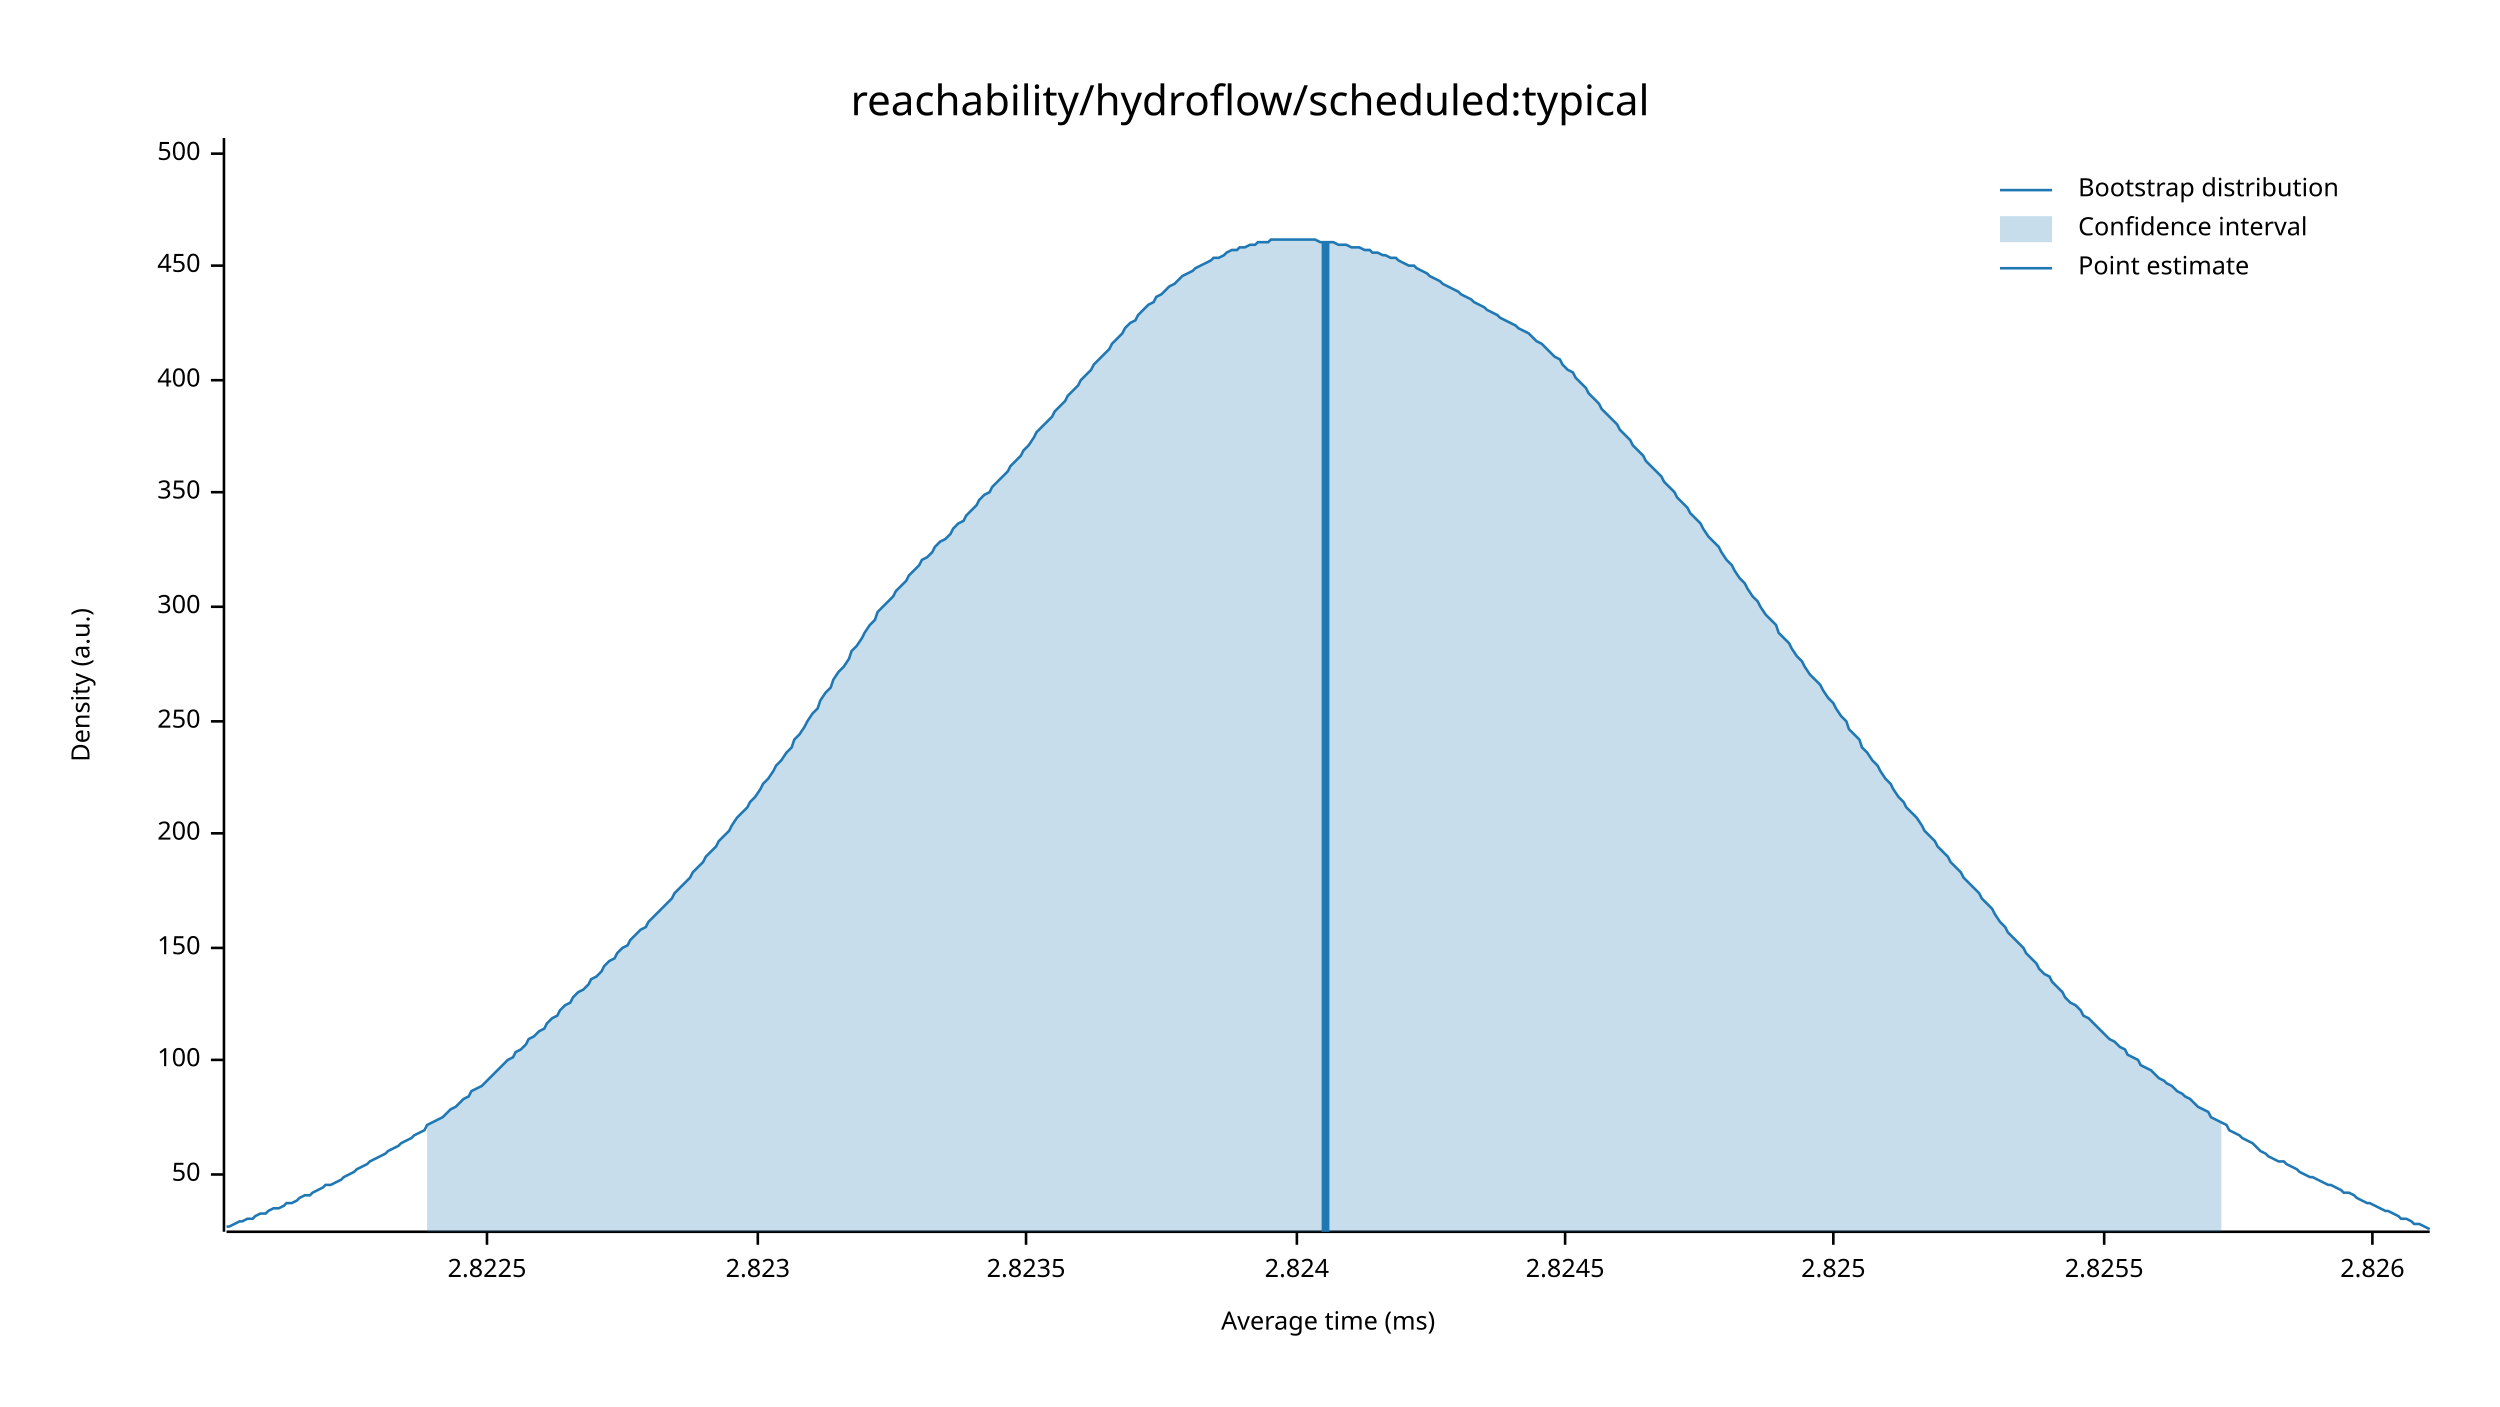
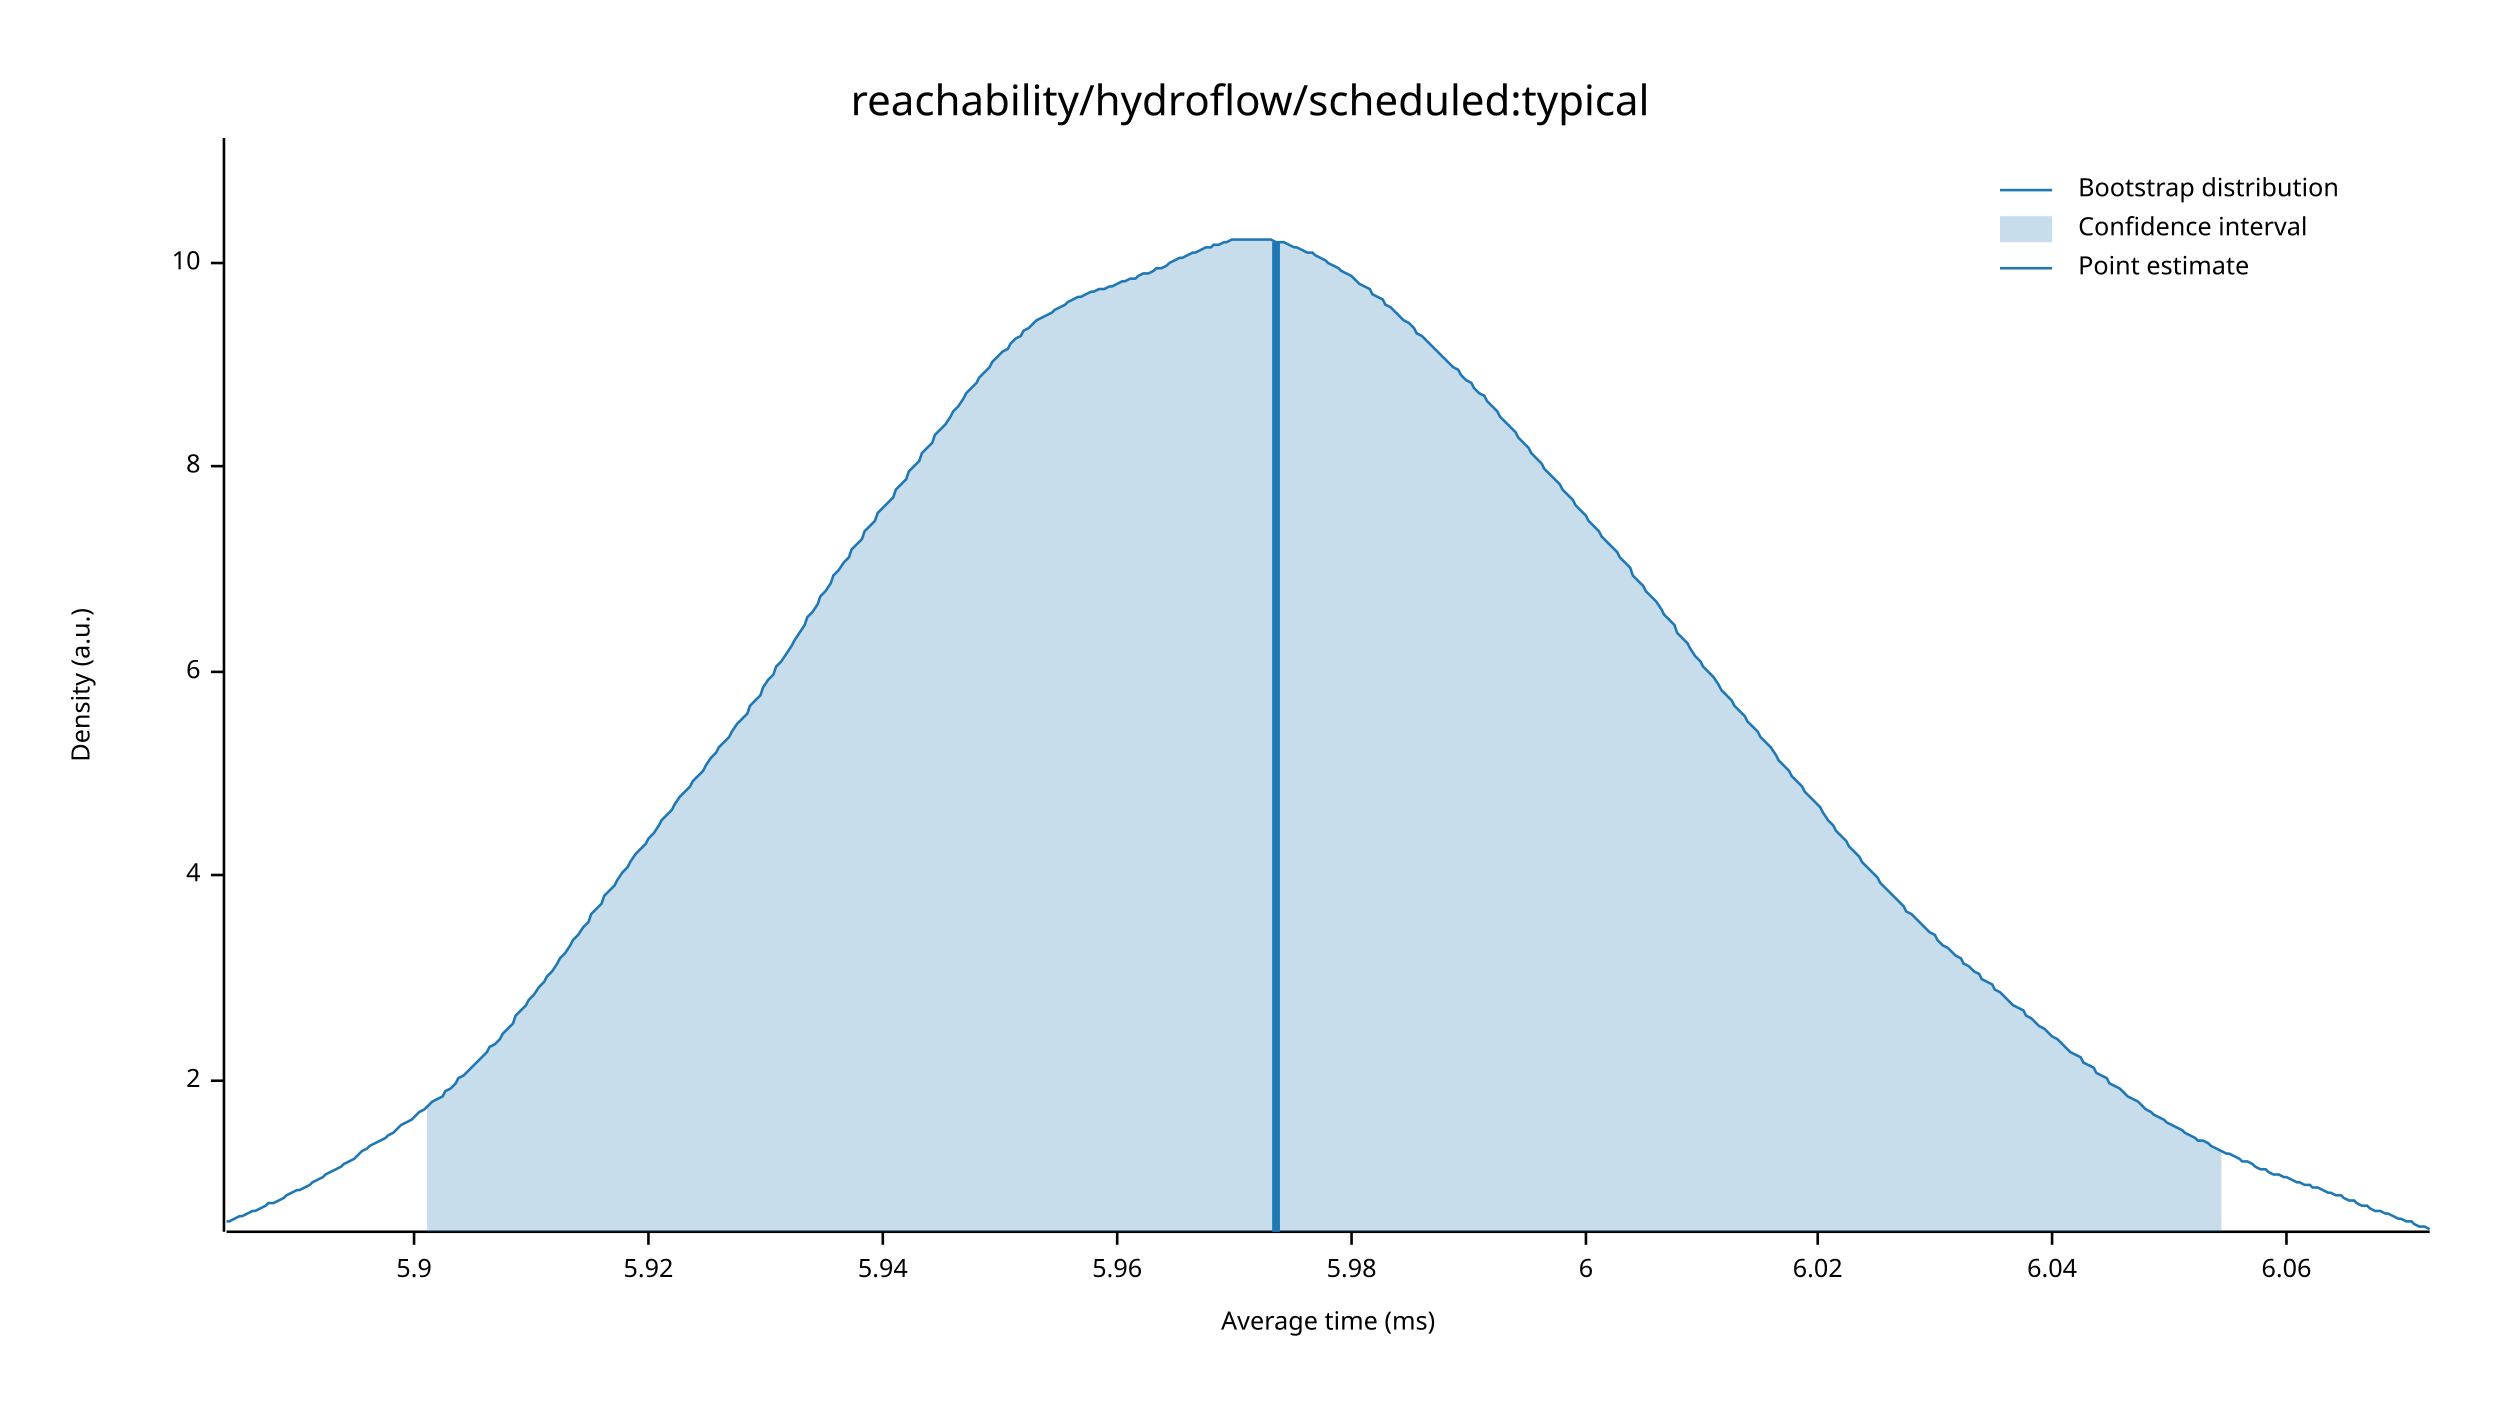
<svg xmlns="http://www.w3.org/2000/svg" width="960" height="540" viewBox="0 0 960 540">
  <text x="480" y="32" dy="0.76em" text-anchor="middle" font-family="sans-serif" font-size="16.129" opacity="1" fill="#000000">
reachability/hydroflow/scheduled:typical
</text>
  <text x="27" y="263" dy="0.76em" text-anchor="middle" font-family="sans-serif" font-size="9.677" opacity="1" fill="#000000" transform="rotate(270, 27, 263)">
Density (a.u.)
</text>
  <text x="510" y="513" dy="-0.5ex" text-anchor="middle" font-family="sans-serif" font-size="9.677" opacity="1" fill="#000000">
Average time (ms)
</text>
  <polyline fill="none" opacity="1" stroke="#000000" stroke-width="1" points="86,53 86,473 " />
-   <text x="77" y="451" dy="0.5ex" text-anchor="end" font-family="sans-serif" font-size="9.677" opacity="1" fill="#000000">
- 50
+   <text x="77" y="415" dy="0.5ex" text-anchor="end" font-family="sans-serif" font-size="9.677" opacity="1" fill="#000000">
+ 2
</text>
-   <polyline fill="none" opacity="1" stroke="#000000" stroke-width="1" points="81,451 86,451 " />
-   <text x="77" y="407" dy="0.5ex" text-anchor="end" font-family="sans-serif" font-size="9.677" opacity="1" fill="#000000">
- 100
+   <polyline fill="none" opacity="1" stroke="#000000" stroke-width="1" points="81,415 86,415 " />
+   <text x="77" y="336" dy="0.5ex" text-anchor="end" font-family="sans-serif" font-size="9.677" opacity="1" fill="#000000">
+ 4
</text>
-   <polyline fill="none" opacity="1" stroke="#000000" stroke-width="1" points="81,407 86,407 " />
-   <text x="77" y="364" dy="0.5ex" text-anchor="end" font-family="sans-serif" font-size="9.677" opacity="1" fill="#000000">
- 150
+   <polyline fill="none" opacity="1" stroke="#000000" stroke-width="1" points="81,336 86,336 " />
+   <text x="77" y="258" dy="0.5ex" text-anchor="end" font-family="sans-serif" font-size="9.677" opacity="1" fill="#000000">
+ 6
</text>
-   <polyline fill="none" opacity="1" stroke="#000000" stroke-width="1" points="81,364 86,364 " />
-   <text x="77" y="320" dy="0.5ex" text-anchor="end" font-family="sans-serif" font-size="9.677" opacity="1" fill="#000000">
- 200
+   <polyline fill="none" opacity="1" stroke="#000000" stroke-width="1" points="81,258 86,258 " />
+   <text x="77" y="179" dy="0.5ex" text-anchor="end" font-family="sans-serif" font-size="9.677" opacity="1" fill="#000000">
+ 8
</text>
-   <polyline fill="none" opacity="1" stroke="#000000" stroke-width="1" points="81,320 86,320 " />
-   <text x="77" y="277" dy="0.5ex" text-anchor="end" font-family="sans-serif" font-size="9.677" opacity="1" fill="#000000">
- 250
+   <polyline fill="none" opacity="1" stroke="#000000" stroke-width="1" points="81,179 86,179 " />
+   <text x="77" y="101" dy="0.5ex" text-anchor="end" font-family="sans-serif" font-size="9.677" opacity="1" fill="#000000">
+ 10
</text>
-   <polyline fill="none" opacity="1" stroke="#000000" stroke-width="1" points="81,277 86,277 " />
-   <text x="77" y="233" dy="0.5ex" text-anchor="end" font-family="sans-serif" font-size="9.677" opacity="1" fill="#000000">
- 300
+   <polyline fill="none" opacity="1" stroke="#000000" stroke-width="1" points="81,101 86,101 " />
+   <polyline fill="none" opacity="1" stroke="#000000" stroke-width="1" points="87,473 933,473 " />
+   <text x="159" y="483" dy="0.76em" text-anchor="middle" font-family="sans-serif" font-size="9.677" opacity="1" fill="#000000">
+ 5.9
</text>
-   <polyline fill="none" opacity="1" stroke="#000000" stroke-width="1" points="81,233 86,233 " />
-   <text x="77" y="189" dy="0.5ex" text-anchor="end" font-family="sans-serif" font-size="9.677" opacity="1" fill="#000000">
- 350
+   <polyline fill="none" opacity="1" stroke="#000000" stroke-width="1" points="159,473 159,478 " />
+   <text x="249" y="483" dy="0.76em" text-anchor="middle" font-family="sans-serif" font-size="9.677" opacity="1" fill="#000000">
+ 5.92
</text>
-   <polyline fill="none" opacity="1" stroke="#000000" stroke-width="1" points="81,189 86,189 " />
-   <text x="77" y="146" dy="0.5ex" text-anchor="end" font-family="sans-serif" font-size="9.677" opacity="1" fill="#000000">
- 400
+   <polyline fill="none" opacity="1" stroke="#000000" stroke-width="1" points="249,473 249,478 " />
+   <text x="339" y="483" dy="0.76em" text-anchor="middle" font-family="sans-serif" font-size="9.677" opacity="1" fill="#000000">
+ 5.94
</text>
-   <polyline fill="none" opacity="1" stroke="#000000" stroke-width="1" points="81,146 86,146 " />
-   <text x="77" y="102" dy="0.5ex" text-anchor="end" font-family="sans-serif" font-size="9.677" opacity="1" fill="#000000">
- 450
+   <polyline fill="none" opacity="1" stroke="#000000" stroke-width="1" points="339,473 339,478 " />
+   <text x="429" y="483" dy="0.76em" text-anchor="middle" font-family="sans-serif" font-size="9.677" opacity="1" fill="#000000">
+ 5.96
</text>
-   <polyline fill="none" opacity="1" stroke="#000000" stroke-width="1" points="81,102 86,102 " />
-   <text x="77" y="59" dy="0.5ex" text-anchor="end" font-family="sans-serif" font-size="9.677" opacity="1" fill="#000000">
- 500
+   <polyline fill="none" opacity="1" stroke="#000000" stroke-width="1" points="429,473 429,478 " />
+   <text x="519" y="483" dy="0.76em" text-anchor="middle" font-family="sans-serif" font-size="9.677" opacity="1" fill="#000000">
+ 5.98
</text>
-   <polyline fill="none" opacity="1" stroke="#000000" stroke-width="1" points="81,59 86,59 " />
-   <polyline fill="none" opacity="1" stroke="#000000" stroke-width="1" points="87,473 933,473 " />
-   <text x="187" y="483" dy="0.76em" text-anchor="middle" font-family="sans-serif" font-size="9.677" opacity="1" fill="#000000">
- 2.8225
+   <polyline fill="none" opacity="1" stroke="#000000" stroke-width="1" points="519,473 519,478 " />
+   <text x="609" y="483" dy="0.76em" text-anchor="middle" font-family="sans-serif" font-size="9.677" opacity="1" fill="#000000">
+ 6
</text>
-   <polyline fill="none" opacity="1" stroke="#000000" stroke-width="1" points="187,473 187,478 " />
-   <text x="291" y="483" dy="0.76em" text-anchor="middle" font-family="sans-serif" font-size="9.677" opacity="1" fill="#000000">
- 2.823
+   <polyline fill="none" opacity="1" stroke="#000000" stroke-width="1" points="609,473 609,478 " />
+   <text x="698" y="483" dy="0.76em" text-anchor="middle" font-family="sans-serif" font-size="9.677" opacity="1" fill="#000000">
+ 6.02
</text>
-   <polyline fill="none" opacity="1" stroke="#000000" stroke-width="1" points="291,473 291,478 " />
-   <text x="394" y="483" dy="0.76em" text-anchor="middle" font-family="sans-serif" font-size="9.677" opacity="1" fill="#000000">
- 2.8235
+   <polyline fill="none" opacity="1" stroke="#000000" stroke-width="1" points="698,473 698,478 " />
+   <text x="788" y="483" dy="0.76em" text-anchor="middle" font-family="sans-serif" font-size="9.677" opacity="1" fill="#000000">
+ 6.04
</text>
-   <polyline fill="none" opacity="1" stroke="#000000" stroke-width="1" points="394,473 394,478 " />
-   <text x="498" y="483" dy="0.76em" text-anchor="middle" font-family="sans-serif" font-size="9.677" opacity="1" fill="#000000">
- 2.824
+   <polyline fill="none" opacity="1" stroke="#000000" stroke-width="1" points="788,473 788,478 " />
+   <text x="878" y="483" dy="0.76em" text-anchor="middle" font-family="sans-serif" font-size="9.677" opacity="1" fill="#000000">
+ 6.06
</text>
-   <polyline fill="none" opacity="1" stroke="#000000" stroke-width="1" points="498,473 498,478 " />
-   <text x="601" y="483" dy="0.76em" text-anchor="middle" font-family="sans-serif" font-size="9.677" opacity="1" fill="#000000">
- 2.8245
- </text>
-   <polyline fill="none" opacity="1" stroke="#000000" stroke-width="1" points="601,473 601,478 " />
-   <text x="704" y="483" dy="0.76em" text-anchor="middle" font-family="sans-serif" font-size="9.677" opacity="1" fill="#000000">
- 2.825
- </text>
-   <polyline fill="none" opacity="1" stroke="#000000" stroke-width="1" points="704,473 704,478 " />
-   <text x="808" y="483" dy="0.76em" text-anchor="middle" font-family="sans-serif" font-size="9.677" opacity="1" fill="#000000">
- 2.8255
- </text>
-   <polyline fill="none" opacity="1" stroke="#000000" stroke-width="1" points="808,473 808,478 " />
-   <text x="911" y="483" dy="0.76em" text-anchor="middle" font-family="sans-serif" font-size="9.677" opacity="1" fill="#000000">
- 2.826
- </text>
-   <polyline fill="none" opacity="1" stroke="#000000" stroke-width="1" points="911,473 911,478 " />
-   <polyline fill="none" opacity="1" stroke="#1F78B4" stroke-width="1" points="87,471 88,471 90,470 92,469 93,469 95,468 97,468 98,467 100,466 102,466 103,465 105,464 107,464 109,463 110,462 112,462 114,461 115,460 117,459 119,459 120,458 122,457 124,456 125,455 127,455 129,454 131,453 132,452 134,451 136,450 137,449 139,448 141,447 142,446 144,445 146,444 148,443 149,442 151,441 153,440 154,439 156,438 158,437 159,436 161,435 163,434 164,432 166,431 168,430 170,429 171,428 173,426 175,425 176,424 178,422 180,421 181,419 183,418 185,417 187,415 188,414 190,412 192,410 193,409 195,407 197,406 198,404 200,403 202,401 203,399 205,398 207,396 209,395 210,393 212,391 214,390 215,388 217,386 219,385 220,383 222,381 224,380 226,378 227,376 229,375 231,373 232,371 234,369 236,368 237,366 239,364 241,363 242,361 244,359 246,357 248,356 249,354 251,352 253,350 254,349 256,347 258,345 259,343 261,341 263,339 265,337 266,335 268,333 270,331 271,329 273,327 275,325 276,323 278,321 280,319 281,317 283,314 285,312 287,310 288,308 290,306 292,303 293,301 295,299 297,296 298,294 300,292 302,289 304,287 305,284 307,282 309,279 310,277 312,274 314,272 315,269 317,266 319,264 320,261 322,258 324,256 326,253 327,250 329,248 331,245 332,243 334,240 336,238 337,235 339,233 341,231 343,229 344,227 346,225 348,223 349,221 351,219 353,217 354,215 356,214 358,212 359,210 361,208 363,207 365,205 366,203 368,201 370,200 371,198 373,196 375,194 376,192 378,190 380,189 381,187 383,185 385,183 387,181 388,179 390,177 392,175 393,173 395,171 397,168 398,166 400,164 402,162 404,160 405,158 407,156 409,154 410,152 412,150 414,148 415,146 417,144 419,142 420,140 422,138 424,136 426,134 427,132 429,130 431,128 432,126 434,124 436,123 437,121 439,119 441,117 443,116 444,114 446,113 448,111 449,110 451,109 453,107 454,106 456,105 458,104 459,103 461,102 463,101 465,100 466,99 468,99 470,98 471,97 473,96 475,96 476,95 478,95 480,94 482,94 483,93 485,93 487,93 488,92 490,92 492,92 493,92 495,92 497,92 498,92 500,92 502,92 504,92 505,92 507,93 509,93 510,93 512,93 514,94 515,94 517,94 519,95 521,95 522,95 524,96 526,96 527,97 529,97 531,98 532,98 534,99 536,99 537,100 539,101 541,102 543,102 544,103 546,104 548,105 549,106 551,107 553,108 554,109 556,110 558,111 560,112 561,113 563,114 565,115 566,116 568,117 570,118 571,119 573,120 575,121 576,122 578,123 580,124 582,125 583,126 585,127 587,128 588,129 590,131 592,132 593,133 595,135 597,137 599,138 600,140 602,142 604,143 605,145 607,147 609,149 610,151 612,153 614,155 615,157 617,159 619,161 621,163 622,165 624,167 626,169 627,171 629,173 631,175 632,177 634,179 636,181 638,183 639,185 641,187 643,189 644,191 646,193 648,195 649,197 651,199 653,201 654,203 656,206 658,208 660,210 661,212 663,215 665,217 666,219 668,222 670,224 671,226 673,229 675,231 676,233 678,236 680,238 682,240 683,243 685,245 687,247 688,249 690,252 692,254 693,256 695,259 697,261 699,263 700,265 702,268 704,270 705,272 707,275 709,277 710,280 712,282 714,284 715,287 717,289 719,292 721,294 722,296 724,299 726,301 727,303 729,306 731,308 732,310 734,312 736,314 738,317 739,319 741,321 743,323 744,325 746,327 748,329 749,331 751,333 753,335 754,337 756,339 758,341 760,343 761,345 763,347 765,349 766,351 768,354 770,356 771,358 773,360 775,362 777,364 778,366 780,368 782,370 783,372 785,374 787,375 788,377 790,379 792,381 793,383 795,385 797,386 799,388 800,390 802,391 804,393 805,394 807,396 809,398 810,399 812,400 814,402 816,403 817,405 819,406 821,407 822,409 824,410 826,411 827,412 829,414 831,415 832,416 834,417 836,419 838,420 839,421 841,422 843,424 844,425 846,426 848,427 849,429 851,430 853,431 855,432 856,434 858,435 860,436 861,437 863,438 865,439 866,440 868,442 870,443 871,444 873,445 875,446 877,446 878,447 880,448 882,449 883,450 885,451 887,452 888,452 890,453 892,454 894,455 895,455 897,456 899,457 900,458 902,458 904,459 905,460 907,461 909,462 910,462 912,463 914,464 916,465 917,465 919,466 921,467 922,468 924,468 926,469 927,470 929,470 931,471 933,472 " />
-   <polygon opacity="0.25" fill="#1F78B4" points="164,432 166,431 168,430 170,429 171,428 173,426 175,425 176,424 178,422 180,421 181,419 183,418 185,417 187,415 188,414 190,412 192,410 193,409 195,407 197,406 198,404 200,403 202,401 203,399 205,398 207,396 209,395 210,393 212,391 214,390 215,388 217,386 219,385 220,383 222,381 224,380 226,378 227,376 229,375 231,373 232,371 234,369 236,368 237,366 239,364 241,363 242,361 244,359 246,357 248,356 249,354 251,352 253,350 254,349 256,347 258,345 259,343 261,341 263,339 265,337 266,335 268,333 270,331 271,329 273,327 275,325 276,323 278,321 280,319 281,317 283,314 285,312 287,310 288,308 290,306 292,303 293,301 295,299 297,296 298,294 300,292 302,289 304,287 305,284 307,282 309,279 310,277 312,274 314,272 315,269 317,266 319,264 320,261 322,258 324,256 326,253 327,250 329,248 331,245 332,243 334,240 336,238 337,235 339,233 341,231 343,229 344,227 346,225 348,223 349,221 351,219 353,217 354,215 356,214 358,212 359,210 361,208 363,207 365,205 366,203 368,201 370,200 371,198 373,196 375,194 376,192 378,190 380,189 381,187 383,185 385,183 387,181 388,179 390,177 392,175 393,173 395,171 397,168 398,166 400,164 402,162 404,160 405,158 407,156 409,154 410,152 412,150 414,148 415,146 417,144 419,142 420,140 422,138 424,136 426,134 427,132 429,130 431,128 432,126 434,124 436,123 437,121 439,119 441,117 443,116 444,114 446,113 448,111 449,110 451,109 453,107 454,106 456,105 458,104 459,103 461,102 463,101 465,100 466,99 468,99 470,98 471,97 473,96 475,96 476,95 478,95 480,94 482,94 483,93 485,93 487,93 488,92 490,92 492,92 493,92 495,92 497,92 498,92 500,92 502,92 504,92 505,92 507,93 509,93 510,93 512,93 514,94 515,94 517,94 519,95 521,95 522,95 524,96 526,96 527,97 529,97 531,98 532,98 534,99 536,99 537,100 539,101 541,102 543,102 544,103 546,104 548,105 549,106 551,107 553,108 554,109 556,110 558,111 560,112 561,113 563,114 565,115 566,116 568,117 570,118 571,119 573,120 575,121 576,122 578,123 580,124 582,125 583,126 585,127 587,128 588,129 590,131 592,132 593,133 595,135 597,137 599,138 600,140 602,142 604,143 605,145 607,147 609,149 610,151 612,153 614,155 615,157 617,159 619,161 621,163 622,165 624,167 626,169 627,171 629,173 631,175 632,177 634,179 636,181 638,183 639,185 641,187 643,189 644,191 646,193 648,195 649,197 651,199 653,201 654,203 656,206 658,208 660,210 661,212 663,215 665,217 666,219 668,222 670,224 671,226 673,229 675,231 676,233 678,236 680,238 682,240 683,243 685,245 687,247 688,249 690,252 692,254 693,256 695,259 697,261 699,263 700,265 702,268 704,270 705,272 707,275 709,277 710,280 712,282 714,284 715,287 717,289 719,292 721,294 722,296 724,299 726,301 727,303 729,306 731,308 732,310 734,312 736,314 738,317 739,319 741,321 743,323 744,325 746,327 748,329 749,331 751,333 753,335 754,337 756,339 758,341 760,343 761,345 763,347 765,349 766,351 768,354 770,356 771,358 773,360 775,362 777,364 778,366 780,368 782,370 783,372 785,374 787,375 788,377 790,379 792,381 793,383 795,385 797,386 799,388 800,390 802,391 804,393 805,394 807,396 809,398 810,399 812,400 814,402 816,403 817,405 819,406 821,407 822,409 824,410 826,411 827,412 829,414 831,415 832,416 834,417 836,419 838,420 839,421 841,422 843,424 844,425 846,426 848,427 849,429 851,430 853,431 853,473 164,473 " />
-   <polyline fill="none" opacity="1" stroke="#1F78B4" stroke-width="3" points="509,473 509,93 " />
+   <polyline fill="none" opacity="1" stroke="#000000" stroke-width="1" points="878,473 878,478 " />
+   <polyline fill="none" opacity="1" stroke="#1F78B4" stroke-width="1" points="87,469 88,469 90,468 92,467 93,467 95,466 97,465 98,465 100,464 102,463 103,462 105,462 107,461 109,460 110,459 112,458 114,457 115,457 117,456 119,455 120,454 122,453 124,452 125,451 127,450 129,449 131,448 132,447 134,446 136,445 137,444 139,442 141,441 142,440 144,439 146,438 148,437 149,436 151,435 153,433 154,432 156,431 158,430 159,429 161,427 163,426 164,425 166,423 168,422 170,421 171,419 173,418 175,416 176,414 178,413 180,411 181,410 183,408 185,406 187,404 188,402 190,401 192,399 193,397 195,395 197,393 198,390 200,388 202,386 203,384 205,382 207,379 209,377 210,375 212,373 214,370 215,368 217,366 219,363 220,361 222,359 224,356 226,354 227,351 229,349 231,347 232,344 234,342 236,340 237,338 239,335 241,333 242,331 244,328 246,326 248,324 249,322 251,320 253,317 254,315 256,313 258,311 259,309 261,306 263,304 265,302 266,300 268,298 270,296 271,294 273,291 275,289 276,287 278,285 280,283 281,281 283,278 285,276 287,274 288,271 290,269 292,267 293,264 295,261 297,259 298,256 300,254 302,251 304,248 305,246 307,243 309,240 310,237 312,235 314,232 315,229 317,227 319,224 320,221 322,219 324,216 326,214 327,211 329,209 331,207 332,204 334,202 336,200 337,197 339,195 341,193 343,191 344,188 346,186 348,184 349,181 351,179 353,177 354,174 356,172 358,170 359,167 361,165 363,163 365,160 366,158 368,156 370,153 371,151 373,149 375,147 376,145 378,143 380,141 381,139 383,137 385,135 387,134 388,132 390,130 392,129 393,127 395,126 397,124 398,123 400,122 402,121 404,120 405,119 407,118 409,117 410,116 412,115 414,114 415,114 417,113 419,112 420,112 422,111 424,111 426,110 427,110 429,109 431,108 432,108 434,107 436,107 437,106 439,105 441,105 443,104 444,103 446,103 448,102 449,101 451,100 453,99 454,99 456,98 458,97 459,97 461,96 463,95 465,95 466,94 468,94 470,93 471,93 473,92 475,92 476,92 478,92 480,92 482,92 483,92 485,92 487,92 488,92 490,93 492,93 493,93 495,94 497,95 498,95 500,96 502,97 504,97 505,98 507,99 509,100 510,101 512,102 514,103 515,104 517,105 519,106 521,108 522,109 524,110 526,111 527,113 529,114 531,115 532,117 534,118 536,120 537,121 539,123 541,124 543,126 544,128 546,129 548,131 549,132 551,134 553,136 554,137 556,139 558,141 560,142 561,144 563,146 565,147 566,149 568,151 570,152 571,154 573,156 575,158 576,160 578,162 580,164 582,166 583,168 585,170 587,172 588,174 590,176 592,178 593,180 595,182 597,184 599,186 600,188 602,190 604,192 605,194 607,196 609,198 610,200 612,202 614,204 615,206 617,208 619,210 621,212 622,214 624,216 626,218 627,221 629,223 631,225 632,227 634,229 636,231 638,234 639,236 641,238 643,240 644,243 646,245 648,247 649,249 651,252 653,254 654,256 656,258 658,260 660,263 661,265 663,267 665,269 666,271 668,273 670,275 671,277 673,279 675,281 676,283 678,285 680,287 682,290 683,292 685,294 687,296 688,298 690,300 692,302 693,304 695,306 697,308 699,310 700,312 702,315 704,317 705,319 707,321 709,323 710,325 712,327 714,329 715,331 717,333 719,335 721,337 722,339 724,341 726,343 727,344 729,346 731,348 732,350 734,351 736,353 738,355 739,356 741,358 743,359 744,361 746,363 748,364 749,365 751,367 753,368 754,370 756,371 758,373 760,374 761,376 763,377 765,378 766,380 768,381 770,383 771,384 773,386 775,387 777,388 778,390 780,391 782,393 783,394 785,395 787,397 788,398 790,399 792,401 793,402 795,404 797,405 799,406 800,408 802,409 804,410 805,412 807,413 809,414 810,416 812,417 814,418 816,420 817,421 819,422 821,423 822,424 824,426 826,427 827,428 829,429 831,430 832,431 834,432 836,433 838,434 839,435 841,436 843,437 844,438 846,438 848,439 849,440 851,441 853,442 855,443 856,443 858,444 860,445 861,446 863,446 865,447 866,448 868,449 870,449 871,450 873,451 875,451 877,452 878,452 880,453 882,454 883,454 885,455 887,455 888,456 890,456 892,457 894,458 895,458 897,459 899,459 900,460 902,461 904,461 905,462 907,463 909,463 910,464 912,465 914,465 916,466 917,466 919,467 921,468 922,468 924,469 926,469 927,470 929,471 931,471 933,472 " />
+   <polygon opacity="0.25" fill="#1F78B4" points="164,425 166,423 168,422 170,421 171,419 173,418 175,416 176,414 178,413 180,411 181,410 183,408 185,406 187,404 188,402 190,401 192,399 193,397 195,395 197,393 198,390 200,388 202,386 203,384 205,382 207,379 209,377 210,375 212,373 214,370 215,368 217,366 219,363 220,361 222,359 224,356 226,354 227,351 229,349 231,347 232,344 234,342 236,340 237,338 239,335 241,333 242,331 244,328 246,326 248,324 249,322 251,320 253,317 254,315 256,313 258,311 259,309 261,306 263,304 265,302 266,300 268,298 270,296 271,294 273,291 275,289 276,287 278,285 280,283 281,281 283,278 285,276 287,274 288,271 290,269 292,267 293,264 295,261 297,259 298,256 300,254 302,251 304,248 305,246 307,243 309,240 310,237 312,235 314,232 315,229 317,227 319,224 320,221 322,219 324,216 326,214 327,211 329,209 331,207 332,204 334,202 336,200 337,197 339,195 341,193 343,191 344,188 346,186 348,184 349,181 351,179 353,177 354,174 356,172 358,170 359,167 361,165 363,163 365,160 366,158 368,156 370,153 371,151 373,149 375,147 376,145 378,143 380,141 381,139 383,137 385,135 387,134 388,132 390,130 392,129 393,127 395,126 397,124 398,123 400,122 402,121 404,120 405,119 407,118 409,117 410,116 412,115 414,114 415,114 417,113 419,112 420,112 422,111 424,111 426,110 427,110 429,109 431,108 432,108 434,107 436,107 437,106 439,105 441,105 443,104 444,103 446,103 448,102 449,101 451,100 453,99 454,99 456,98 458,97 459,97 461,96 463,95 465,95 466,94 468,94 470,93 471,93 473,92 475,92 476,92 478,92 480,92 482,92 483,92 485,92 487,92 488,92 490,93 492,93 493,93 495,94 497,95 498,95 500,96 502,97 504,97 505,98 507,99 509,100 510,101 512,102 514,103 515,104 517,105 519,106 521,108 522,109 524,110 526,111 527,113 529,114 531,115 532,117 534,118 536,120 537,121 539,123 541,124 543,126 544,128 546,129 548,131 549,132 551,134 553,136 554,137 556,139 558,141 560,142 561,144 563,146 565,147 566,149 568,151 570,152 571,154 573,156 575,158 576,160 578,162 580,164 582,166 583,168 585,170 587,172 588,174 590,176 592,178 593,180 595,182 597,184 599,186 600,188 602,190 604,192 605,194 607,196 609,198 610,200 612,202 614,204 615,206 617,208 619,210 621,212 622,214 624,216 626,218 627,221 629,223 631,225 632,227 634,229 636,231 638,234 639,236 641,238 643,240 644,243 646,245 648,247 649,249 651,252 653,254 654,256 656,258 658,260 660,263 661,265 663,267 665,269 666,271 668,273 670,275 671,277 673,279 675,281 676,283 678,285 680,287 682,290 683,292 685,294 687,296 688,298 690,300 692,302 693,304 695,306 697,308 699,310 700,312 702,315 704,317 705,319 707,321 709,323 710,325 712,327 714,329 715,331 717,333 719,335 721,337 722,339 724,341 726,343 727,344 729,346 731,348 732,350 734,351 736,353 738,355 739,356 741,358 743,359 744,361 746,363 748,364 749,365 751,367 753,368 754,370 756,371 758,373 760,374 761,376 763,377 765,378 766,380 768,381 770,383 771,384 773,386 775,387 777,388 778,390 780,391 782,393 783,394 785,395 787,397 788,398 790,399 792,401 793,402 795,404 797,405 799,406 800,408 802,409 804,410 805,412 807,413 809,414 810,416 812,417 814,418 816,420 817,421 819,422 821,423 822,424 824,426 826,427 827,428 829,429 831,430 832,431 834,432 836,433 838,434 839,435 841,436 843,437 844,438 846,438 848,439 849,440 851,441 853,442 853,473 164,473 " />
+   <polyline fill="none" opacity="1" stroke="#1F78B4" stroke-width="3" points="490,473 490,93 " />
  <text x="798" y="68" dy="0.76em" text-anchor="start" font-family="sans-serif" font-size="9.677" opacity="1" fill="#000000">
Bootstrap distribution
</text>
  <text x="798" y="83" dy="0.76em" text-anchor="start" font-family="sans-serif" font-size="9.677" opacity="1" fill="#000000">
Confidence interval
</text>
  <text x="798" y="98" dy="0.76em" text-anchor="start" font-family="sans-serif" font-size="9.677" opacity="1" fill="#000000">
Point estimate
</text>
  <polyline fill="none" opacity="1" stroke="#1F78B4" stroke-width="1" points="768,73 788,73 " />
  <rect x="768" y="83" width="20" height="10" opacity="0.25" fill="#1F78B4" stroke="none" />
  <polyline fill="none" opacity="1" stroke="#1F78B4" stroke-width="1" points="768,103 788,103 " />
</svg>
